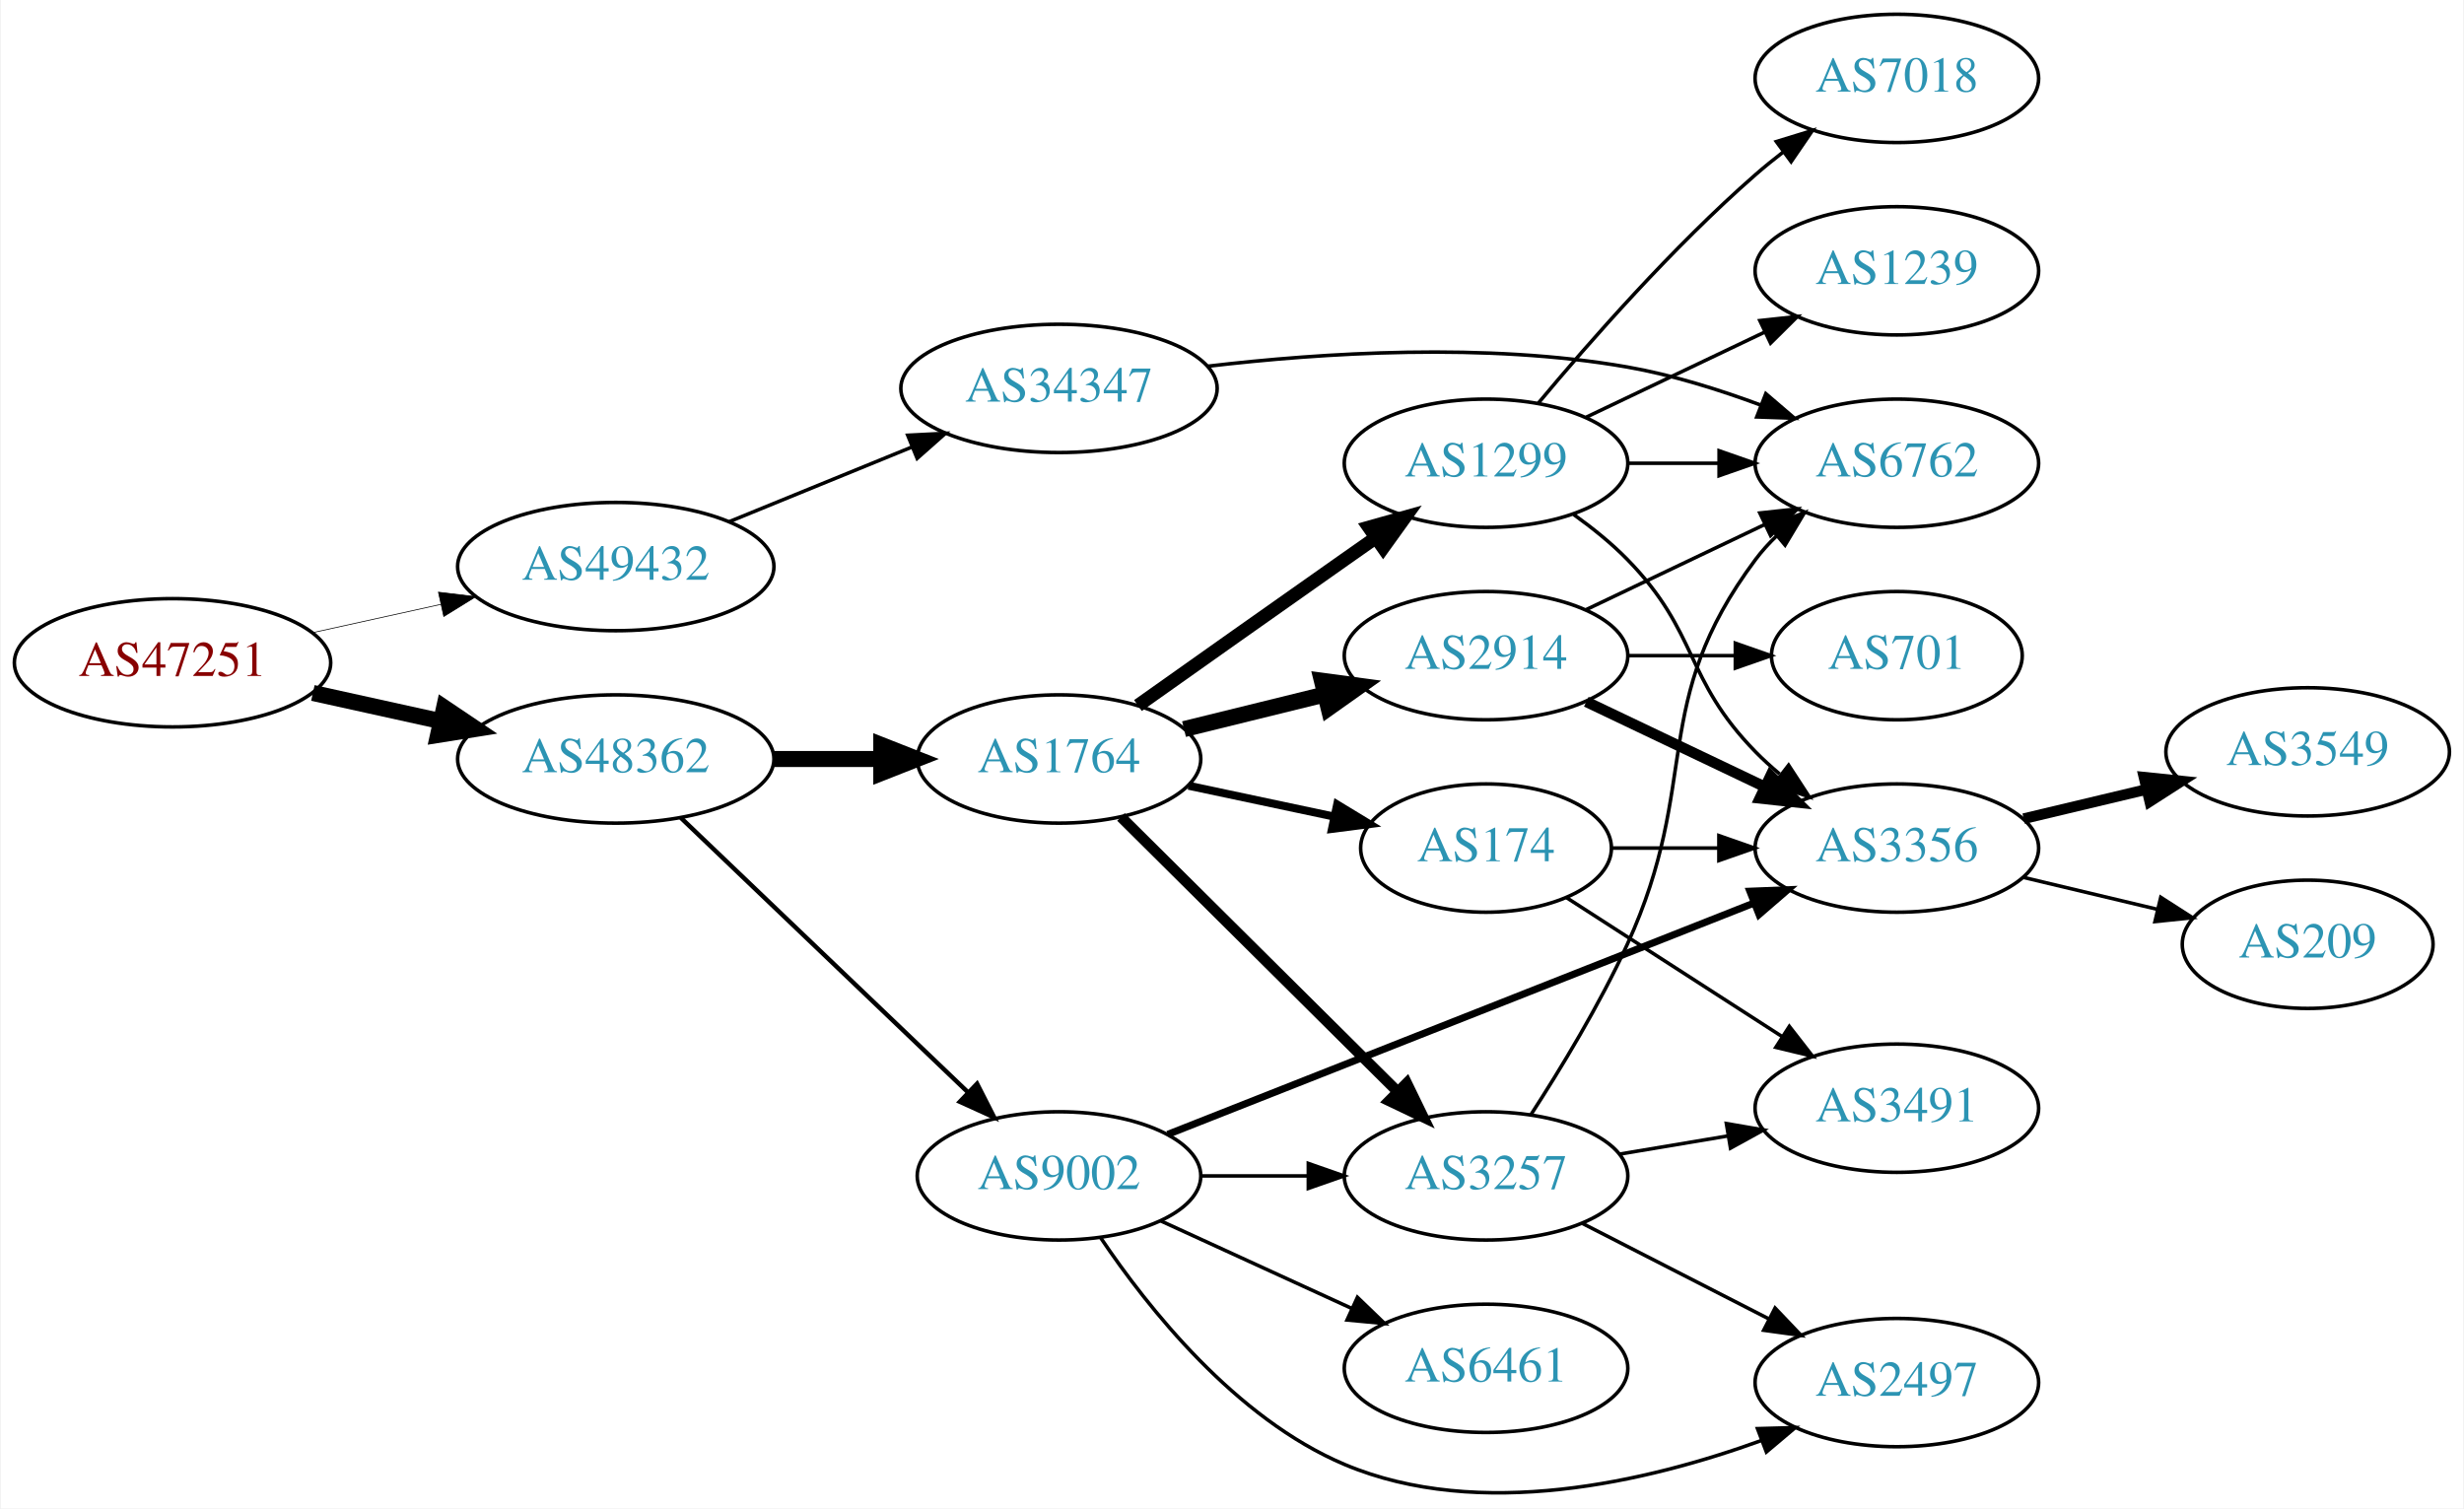
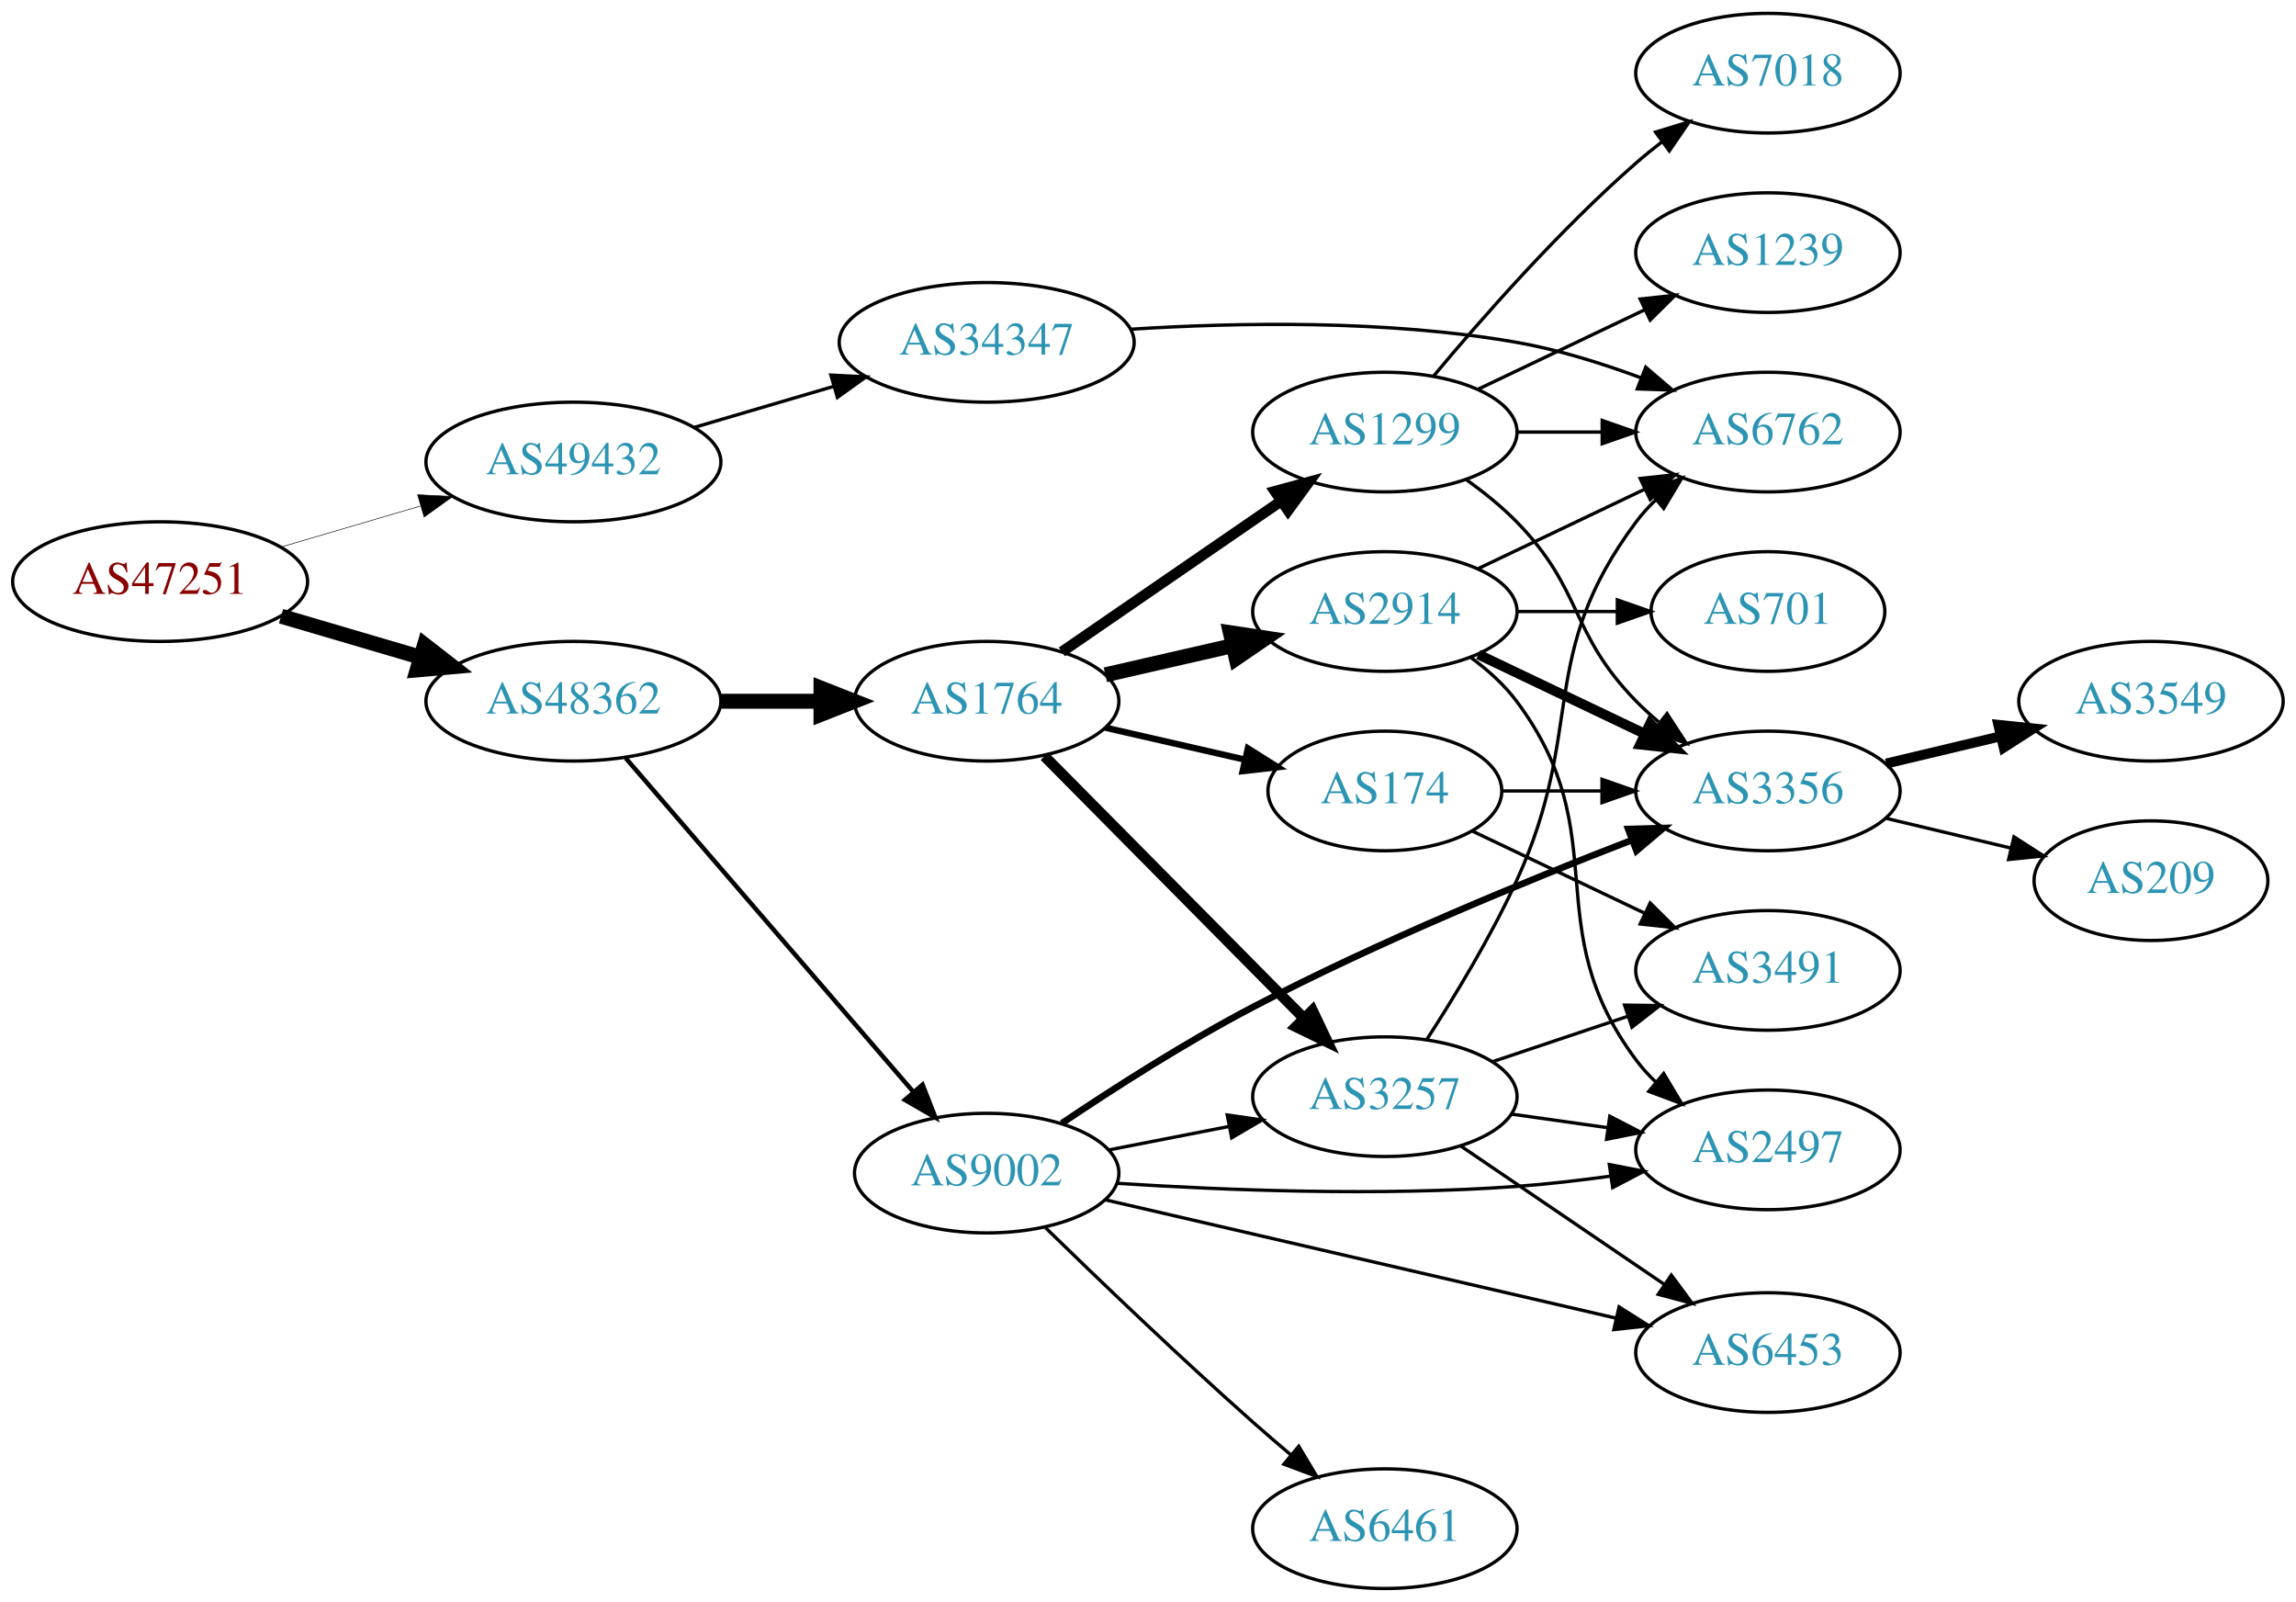
- <svg xmlns="http://www.w3.org/2000/svg" xmlns:xlink="http://www.w3.org/1999/xlink" width="691pt" height="423pt" viewBox="0.00 0.00 691.06 423.31">
-   <g id="graph0" class="graph" transform="scale(1 1) rotate(0) translate(4 419.311)">
-     <polygon fill="white" stroke="none" points="-4,4 -4,-419.311 687.055,-419.311 687.055,4 -4,4" />
+ <svg xmlns="http://www.w3.org/2000/svg" xmlns:xlink="http://www.w3.org/1999/xlink" width="691pt" height="482pt" viewBox="0.00 0.00 691.06 482.00">
+   <g id="graph0" class="graph" transform="scale(1 1) rotate(0) translate(4 478)">
+     <polygon fill="white" stroke="none" points="-4,4 -4,-478 687.055,-478 687.055,4 -4,4" />
    <g id="node1" class="node">
      <g id="a_node1">
        <a xlink:href="/asn/47251" xlink:title="AS47251 ~ VLBGIT Friesenecker e.U. [AT]">
-           <ellipse fill="#ffffff" stroke="black" cx="44.196" cy="-233.311" rx="44.393" ry="18" />
-           <text text-anchor="middle" x="44.196" y="-229.611" font-family="Times,serif" font-size="14.00" fill="#880000">AS47251</text>
+           <ellipse fill="#ffffff" stroke="black" cx="44.196" cy="-303" rx="44.393" ry="18" />
+           <text text-anchor="middle" x="44.196" y="-299.3" font-family="Times,serif" font-size="14.00" fill="#880000">AS47251</text>
        </a>
      </g>
    </g>
    <g id="node2" class="node">
      <g id="a_node2">
        <a xlink:href="/asn/48362" xlink:title="AS48362 ~ Stadtwerke Feldkirch [AT]">
-           <ellipse fill="#ffffff" stroke="black" cx="168.588" cy="-206.311" rx="44.393" ry="18" />
-           <text text-anchor="middle" x="168.588" y="-202.611" font-family="Times,serif" font-size="14.00" fill="#2c94b3">AS48362</text>
+           <ellipse fill="#ffffff" stroke="black" cx="168.588" cy="-267" rx="44.393" ry="18" />
+           <text text-anchor="middle" x="168.588" y="-263.3" font-family="Times,serif" font-size="14.00" fill="#2c94b3">AS48362</text>
        </a>
      </g>
    </g>
    <g id="edge1" class="edge">
-       <path fill="none" stroke="black" stroke-width="4.5" d="M83.586,-224.842C94.978,-222.329 107.6,-219.545 119.525,-216.914" />
-       <polygon fill="black" stroke="black" stroke-width="4.5" points="120.418,-220.749 129.335,-214.75 118.721,-213.059 120.418,-220.749" />
+       <path fill="none" stroke="black" stroke-width="4.5" d="M80.597,-292.587C93.663,-288.744 108.65,-284.336 122.462,-280.273" />
+       <polygon fill="black" stroke="black" stroke-width="4.5" points="123.784,-283.989 132.267,-277.389 121.562,-276.434 123.784,-283.989" />
    </g>
    <g id="node3" class="node">
      <g id="a_node3">
        <a xlink:href="/asn/49432" xlink:title="AS49432 ~ schallert.com e.U. [AT]">
-           <ellipse fill="#ffffff" stroke="black" cx="168.588" cy="-260.311" rx="44.393" ry="18" />
-           <text text-anchor="middle" x="168.588" y="-256.611" font-family="Times,serif" font-size="14.00" fill="#2c94b3">AS49432</text>
+           <ellipse fill="#ffffff" stroke="black" cx="168.588" cy="-339" rx="44.393" ry="18" />
+           <text text-anchor="middle" x="168.588" y="-335.3" font-family="Times,serif" font-size="14.00" fill="#2c94b3">AS49432</text>
        </a>
      </g>
    </g>
    <g id="edge2" class="edge">
-       <path fill="none" stroke="black" stroke-width="0.196" d="M83.586,-241.78C94.978,-244.293 107.6,-247.078 119.525,-249.708" />
-       <polygon fill="black" stroke="black" stroke-width="0.196" points="118.815,-253.136 129.335,-251.872 120.323,-246.3 118.815,-253.136" />
+       <path fill="none" stroke="black" stroke-width="0.173" d="M80.597,-313.413C93.663,-317.256 108.65,-321.664 122.462,-325.727" />
+       <polygon fill="black" stroke="black" stroke-width="0.173" points="121.686,-329.147 132.267,-328.611 123.661,-322.431 121.686,-329.147" />
    </g>
    <g id="node4" class="node">
      <g id="a_node4">
        <a xlink:href="/asn/1764" xlink:title="AS1764 ~ NEXTLAYER-AS [AT]">
-           <ellipse fill="#ffffff" stroke="black" cx="292.98" cy="-206.311" rx="39.794" ry="18" />
-           <text text-anchor="middle" x="292.98" y="-202.611" font-family="Times,serif" font-size="14.00" fill="#2c94b3">AS1764</text>
+           <ellipse fill="#ffffff" stroke="black" cx="292.98" cy="-267" rx="39.794" ry="18" />
+           <text text-anchor="middle" x="292.98" y="-263.3" font-family="Times,serif" font-size="14.00" fill="#2c94b3">AS1764</text>
        </a>
      </g>
    </g>
    <g id="edge3" class="edge">
-       <path fill="none" stroke="black" stroke-width="4.5" d="M213.084,-206.311C222.773,-206.311 233.11,-206.311 243.002,-206.311" />
-       <polygon fill="black" stroke="black" stroke-width="4.5" points="243.105,-210.249 253.105,-206.311 243.105,-202.374 243.105,-210.249" />
+       <path fill="none" stroke="black" stroke-width="4.5" d="M213.084,-267C222.773,-267 233.11,-267 243.002,-267" />
+       <polygon fill="black" stroke="black" stroke-width="4.5" points="243.105,-270.938 253.105,-267 243.105,-263.063 243.105,-270.938" />
    </g>
    <g id="node5" class="node">
      <g id="a_node5">
        <a xlink:href="/asn/9002" xlink:title="AS9002 ~ RETN Limited [EU]">
-           <ellipse fill="#ffffff" stroke="black" cx="292.98" cy="-89.311" rx="39.794" ry="18" />
-           <text text-anchor="middle" x="292.98" y="-85.611" font-family="Times,serif" font-size="14.00" fill="#2c94b3">AS9002</text>
+           <ellipse fill="#ffffff" stroke="black" cx="292.98" cy="-125" rx="39.794" ry="18" />
+           <text text-anchor="middle" x="292.98" y="-121.3" font-family="Times,serif" font-size="14.00" fill="#2c94b3">AS9002</text>
        </a>
      </g>
    </g>
    <g id="edge4" class="edge">
-       <path fill="none" stroke="black" stroke-width="1.25" d="M186.864,-189.796C207.913,-169.675 243.612,-135.548 267.489,-112.724" />
-       <polygon fill="black" stroke="black" stroke-width="1.25" points="269.982,-115.182 274.792,-105.742 265.145,-110.122 269.982,-115.182" />
-     </g>
-     <g id="node20" class="node">
-       <g id="a_node20">
+       <path fill="none" stroke="black" stroke-width="1.35" d="M184.352,-249.871C205.878,-224.896 246,-178.346 270.71,-149.678" />
+       <polygon fill="black" stroke="black" stroke-width="1.35" points="273.667,-151.608 277.545,-141.748 268.365,-147.038 273.667,-151.608" />
+     </g>
+     <g id="node21" class="node">
+       <g id="a_node21">
        <a xlink:href="/asn/34347" xlink:title="AS34347 ~ HALLAG Kommunal GmbH [AT]">
-           <ellipse fill="#ffffff" stroke="black" cx="292.98" cy="-310.311" rx="44.393" ry="18" />
-           <text text-anchor="middle" x="292.98" y="-306.611" font-family="Times,serif" font-size="14.00" fill="#2c94b3">AS34347</text>
-         </a>
-       </g>
-     </g>
-     <g id="edge27" class="edge">
-       <path fill="none" stroke="black" d="M200.473,-272.928C215.983,-279.264 234.968,-287.02 251.617,-293.822" />
-       <polygon fill="black" stroke="black" points="250.525,-297.156 261.106,-297.698 253.172,-290.676 250.525,-297.156" />
+           <ellipse fill="#ffffff" stroke="black" cx="292.98" cy="-375" rx="44.393" ry="18" />
+           <text text-anchor="middle" x="292.98" y="-371.3" font-family="Times,serif" font-size="14.00" fill="#2c94b3">AS34347</text>
+         </a>
+       </g>
+     </g>
+     <g id="edge30" class="edge">
+       <path fill="none" stroke="black" d="M204.989,-349.413C218.056,-353.256 233.043,-357.664 246.854,-361.727" />
+       <polygon fill="black" stroke="black" points="246.078,-365.147 256.659,-364.611 248.053,-358.431 246.078,-365.147" />
    </g>
    <g id="node6" class="node">
      <g id="a_node6">
-         <a xlink:href="/asn/1299" xlink:title="AS1299 ~ Telia Carrier [EU]">
-           <ellipse fill="#ffffff" stroke="black" cx="412.823" cy="-289.311" rx="39.794" ry="18" />
-           <text text-anchor="middle" x="412.823" y="-285.611" font-family="Times,serif" font-size="14.00" fill="#2c94b3">AS1299</text>
+         <a xlink:href="/asn/3257" xlink:title="AS3257 ~ GTT [DE]">
+           <ellipse fill="#ffffff" stroke="black" cx="412.823" cy="-148" rx="39.794" ry="18" />
+           <text text-anchor="middle" x="412.823" y="-144.3" font-family="Times,serif" font-size="14.00" fill="#2c94b3">AS3257</text>
        </a>
      </g>
    </g>
    <g id="edge5" class="edge">
-       <path fill="none" stroke="black" stroke-width="3.75" d="M315.134,-221.318C331.073,-232.613 353.476,-248.464 373.176,-262.311 376.008,-264.301 378.958,-266.37 381.911,-268.438" />
-       <polygon fill="black" stroke="black" stroke-width="3.75" points="379.941,-271.332 390.142,-274.196 383.954,-265.596 379.941,-271.332" />
+       <path fill="none" stroke="black" stroke-width="3.214" d="M310.366,-250.454C330.681,-229.939 365.443,-194.836 388.526,-171.526" />
+       <polygon fill="black" stroke="black" stroke-width="3.214" points="391.027,-173.974 395.577,-164.406 386.053,-169.049 391.027,-173.974" />
    </g>
    <g id="node7" class="node">
      <g id="a_node7">
-         <a xlink:href="/asn/174" xlink:title="AS174 ~ Cogent Communications [US]">
-           <ellipse fill="#ffffff" stroke="black" cx="412.823" cy="-181.311" rx="35.194" ry="18" />
-           <text text-anchor="middle" x="412.823" y="-177.611" font-family="Times,serif" font-size="14.00" fill="#2c94b3">AS174</text>
+         <a xlink:href="/asn/1299" xlink:title="AS1299 ~ Telia Carrier [EU]">
+           <ellipse fill="#ffffff" stroke="black" cx="412.823" cy="-348" rx="39.794" ry="18" />
+           <text text-anchor="middle" x="412.823" y="-344.3" font-family="Times,serif" font-size="14.00" fill="#2c94b3">AS1299</text>
        </a>
      </g>
    </g>
    <g id="edge6" class="edge">
-       <path fill="none" stroke="black" stroke-width="2.25" d="M329.337,-198.81C342.195,-196.082 356.845,-192.974 370.196,-190.142" />
-       <polygon fill="black" stroke="black" stroke-width="2.25" points="371.044,-193.54 380.1,-188.041 369.592,-186.692 371.044,-193.54" />
+       <path fill="none" stroke="black" stroke-width="3.214" d="M315.595,-281.857C334.083,-294.565 360.897,-312.995 381.526,-327.175" />
+       <polygon fill="black" stroke="black" stroke-width="3.214" points="379.723,-330.183 389.947,-332.963 383.688,-324.414 379.723,-330.183" />
    </g>
    <g id="node8" class="node">
      <g id="a_node8">
-         <a xlink:href="/asn/3257" xlink:title="AS3257 ~ GTT [DE]">
-           <ellipse fill="#ffffff" stroke="black" cx="412.823" cy="-89.311" rx="39.794" ry="18" />
-           <text text-anchor="middle" x="412.823" y="-85.611" font-family="Times,serif" font-size="14.00" fill="#2c94b3">AS3257</text>
+         <a xlink:href="/asn/174" xlink:title="AS174 ~ Cogent Communications [US]">
+           <ellipse fill="#ffffff" stroke="black" cx="412.823" cy="-240" rx="35.194" ry="18" />
+           <text text-anchor="middle" x="412.823" y="-236.3" font-family="Times,serif" font-size="14.00" fill="#2c94b3">AS174</text>
        </a>
      </g>
    </g>
    <g id="edge7" class="edge">
-       <path fill="none" stroke="black" stroke-width="3" d="M310.366,-190.043C330.48,-170.073 364.754,-136.043 387.835,-113.127" />
-       <polygon fill="black" stroke="black" stroke-width="3" points="390.566,-115.348 395.197,-105.818 385.634,-110.38 390.566,-115.348" />
+       <path fill="none" stroke="black" stroke-width="1.929" d="M328.7,-259.045C341.792,-256.045 356.814,-252.604 370.455,-249.478" />
+       <polygon fill="black" stroke="black" stroke-width="1.929" points="371.597,-252.807 380.562,-247.162 370.033,-245.984 371.597,-252.807" />
    </g>
    <g id="node9" class="node">
      <g id="a_node9">
        <a xlink:href="/asn/2914" xlink:title="AS2914 ~ NTT America, Inc. [US]">
-           <ellipse fill="#ffffff" stroke="black" cx="412.823" cy="-235.311" rx="39.794" ry="18" />
-           <text text-anchor="middle" x="412.823" y="-231.611" font-family="Times,serif" font-size="14.00" fill="#2c94b3">AS2914</text>
+           <ellipse fill="#ffffff" stroke="black" cx="412.823" cy="-294" rx="39.794" ry="18" />
+           <text text-anchor="middle" x="412.823" y="-290.3" font-family="Times,serif" font-size="14.00" fill="#2c94b3">AS2914</text>
        </a>
      </g>
    </g>
    <g id="edge8" class="edge">
-       <path fill="none" stroke="black" stroke-width="4.5" d="M328.065,-214.699C340.416,-217.738 354.548,-221.216 367.642,-224.439" />
-       <polygon fill="black" stroke="black" stroke-width="4.5" points="366.755,-228.275 377.406,-226.841 368.637,-220.628 366.755,-228.275" />
-     </g>
-     <g id="edge12" class="edge">
-       <path fill="none" stroke="black" d="M332.893,-89.311C342.446,-89.311 352.796,-89.311 362.759,-89.311" />
-       <polygon fill="black" stroke="black" points="362.951,-92.811 372.951,-89.311 362.951,-85.811 362.951,-92.811" />
+       <path fill="none" stroke="black" stroke-width="4.5" d="M328.7,-274.955C340.7,-277.704 354.32,-280.825 367.013,-283.733" />
+       <polygon fill="black" stroke="black" stroke-width="4.5" points="366.318,-287.613 376.945,-286.009 368.077,-279.937 366.318,-287.613" />
+     </g>
+     <g id="edge18" class="edge">
+       <path fill="none" stroke="black" d="M329.657,-131.963C341.088,-134.194 353.91,-136.697 365.964,-139.049" />
+       <polygon fill="black" stroke="black" points="365.376,-142.501 375.861,-140.981 366.717,-135.63 365.376,-142.501" />
    </g>
    <g id="node10" class="node">
      <g id="a_node10">
-         <a xlink:href="/asn/3356" xlink:title="AS3356 ~ Level 3 Parent, LLC [US]">
-           <ellipse fill="#ffffff" stroke="black" cx="528.116" cy="-181.311" rx="39.794" ry="18" />
-           <text text-anchor="middle" x="528.116" y="-177.611" font-family="Times,serif" font-size="14.00" fill="#2c94b3">AS3356</text>
-         </a>
-       </g>
-     </g>
-     <g id="edge11" class="edge">
-       <path fill="none" stroke="black" stroke-width="2" d="M323.507,-100.963C365.259,-117.439 441.625,-147.575 488.036,-165.889" />
-       <polygon fill="black" stroke="black" stroke-width="2" points="486.875,-169.194 497.462,-169.609 489.444,-162.682 486.875,-169.194" />
+         <a xlink:href="/asn/2497" xlink:title="AS2497 ~ Internet Initiative Japan Inc. [JP]">
+           <ellipse fill="#ffffff" stroke="black" cx="528.116" cy="-132" rx="39.794" ry="18" />
+           <text text-anchor="middle" x="528.116" y="-128.3" font-family="Times,serif" font-size="14.00" fill="#2c94b3">AS2497</text>
+         </a>
+       </g>
+     </g>
+     <g id="edge21" class="edge">
+       <path fill="none" stroke="black" d="M332.139,-121.938C364.273,-119.862 411.431,-117.992 452.469,-121 461.68,-121.675 471.478,-122.812 480.843,-124.106" />
+       <polygon fill="black" stroke="black" points="480.385,-127.577 490.785,-125.558 481.396,-120.65 480.385,-127.577" />
    </g>
    <g id="node12" class="node">
      <g id="a_node12">
+         <a xlink:href="/asn/6453" xlink:title="AS6453 ~ TATA COMMUNICATIONS (AMERICA) INC [US]">
+           <ellipse fill="#ffffff" stroke="black" cx="528.116" cy="-71" rx="39.794" ry="18" />
+           <text text-anchor="middle" x="528.116" y="-67.3" font-family="Times,serif" font-size="14.00" fill="#2c94b3">AS6453</text>
+         </a>
+       </g>
+     </g>
+     <g id="edge19" class="edge">
+       <path fill="none" stroke="black" d="M328.631,-116.974C369.552,-107.496 437.705,-91.71 482.527,-81.328" />
+       <polygon fill="black" stroke="black" points="483.322,-84.736 492.275,-79.07 481.743,-77.917 483.322,-84.736" />
+     </g>
+     <g id="node16" class="node">
+       <g id="a_node16">
+         <a xlink:href="/asn/3356" xlink:title="AS3356 ~ Level 3 Parent, LLC [US]">
+           <ellipse fill="#ffffff" stroke="black" cx="528.116" cy="-240" rx="39.794" ry="18" />
+           <text text-anchor="middle" x="528.116" y="-236.3" font-family="Times,serif" font-size="14.00" fill="#2c94b3">AS3356</text>
+         </a>
+       </g>
+     </g>
+     <g id="edge17" class="edge">
+       <path fill="none" stroke="black" stroke-width="2" d="M315.597,-140.003C331.205,-150.495 352.999,-164.461 373.176,-175 410.811,-194.657 455.73,-213.084 487.302,-225.261" />
+       <polygon fill="black" stroke="black" stroke-width="2" points="486.059,-228.533 496.649,-228.835 488.558,-221.995 486.059,-228.533" />
+     </g>
+     <g id="node17" class="node">
+       <g id="a_node17">
        <a xlink:href="/asn/6461" xlink:title="AS6461 ~ Zayo Bandwidth [US]">
-           <ellipse fill="#ffffff" stroke="black" cx="412.823" cy="-35.311" rx="39.794" ry="18" />
-           <text text-anchor="middle" x="412.823" y="-31.611" font-family="Times,serif" font-size="14.00" fill="#2c94b3">AS6461</text>
-         </a>
-       </g>
-     </g>
-     <g id="edge13" class="edge">
-       <path fill="none" stroke="black" d="M321.609,-76.65C337.566,-69.338 357.837,-60.05 375.119,-52.13" />
-       <polygon fill="black" stroke="black" points="376.734,-55.24 384.367,-47.892 373.818,-48.876 376.734,-55.24" />
+           <ellipse fill="#ffffff" stroke="black" cx="412.823" cy="-18" rx="39.794" ry="18" />
+           <text text-anchor="middle" x="412.823" y="-14.3" font-family="Times,serif" font-size="14.00" fill="#2c94b3">AS6461</text>
+         </a>
+       </g>
+     </g>
+     <g id="edge20" class="edge">
+       <path fill="none" stroke="black" d="M310.67,-108.575C326.492,-93.153 351.063,-69.587 373.176,-50 376.816,-46.776 380.705,-43.437 384.563,-40.186" />
+       <polygon fill="black" stroke="black" points="386.903,-42.792 392.345,-33.703 382.422,-37.414 386.903,-42.792" />
+     </g>
+     <g id="edge9" class="edge">
+       <path fill="none" stroke="black" d="M450.919,-142.761C460.211,-141.449 470.303,-140.024 480.01,-138.653" />
+       <polygon fill="black" stroke="black" points="480.524,-142.115 489.936,-137.251 479.545,-135.184 480.524,-142.115" />
+     </g>
+     <g id="node11" class="node">
+       <g id="a_node11">
+         <a xlink:href="/asn/6762" xlink:title="AS6762 ~ TELECOM ITALIA SPARKLE S.p.A. [IT]">
+           <ellipse fill="#ffffff" stroke="black" cx="528.116" cy="-348" rx="39.794" ry="18" />
+           <text text-anchor="middle" x="528.116" y="-344.3" font-family="Times,serif" font-size="14.00" fill="#2c94b3">AS6762</text>
+         </a>
+       </g>
+     </g>
+     <g id="edge10" class="edge">
+       <path fill="none" stroke="black" d="M425.374,-165.104C433.671,-177.902 444.713,-196.047 452.469,-213 473.519,-259.01 458.198,-280.458 488.469,-321 490.214,-323.336 492.221,-325.545 494.385,-327.617" />
+       <polygon fill="black" stroke="black" points="492.262,-330.405 502.185,-334.118 496.744,-325.027 492.262,-330.405" />
+     </g>
+     <g id="edge11" class="edge">
+       <path fill="none" stroke="black" d="M435.667,-133.154C453.064,-121.33 477.612,-104.646 496.894,-91.54" />
+       <polygon fill="black" stroke="black" points="499.036,-94.317 505.339,-85.801 495.101,-88.527 499.036,-94.317" />
    </g>
    <g id="node13" class="node">
      <g id="a_node13">
-         <a xlink:href="/asn/2497" xlink:title="AS2497 ~ Internet Initiative Japan Inc. [JP]">
-           <ellipse fill="#ffffff" stroke="black" cx="528.116" cy="-31.311" rx="39.794" ry="18" />
-           <text text-anchor="middle" x="528.116" y="-27.611" font-family="Times,serif" font-size="14.00" fill="#2c94b3">AS2497</text>
-         </a>
-       </g>
+         <a xlink:href="/asn/3491" xlink:title="AS3491 ~ PCCW Global, Inc. [US]">
+           <ellipse fill="#ffffff" stroke="black" cx="528.116" cy="-186" rx="39.794" ry="18" />
+           <text text-anchor="middle" x="528.116" y="-182.3" font-family="Times,serif" font-size="14.00" fill="#2c94b3">AS3491</text>
+         </a>
+       </g>
+     </g>
+     <g id="edge12" class="edge">
+       <path fill="none" stroke="black" d="M445.081,-158.484C457.73,-162.727 472.508,-167.684 486.01,-172.212" />
+       <polygon fill="black" stroke="black" points="484.973,-175.556 495.567,-175.418 487.199,-168.92 484.973,-175.556" />
    </g>
    <g id="edge14" class="edge">
-       <path fill="none" stroke="black" d="M304.589,-72.071C317.84,-52.374 342.541,-21.203 373.176,-8.311 410.984,7.599 458.08,-3.445 490.156,-15.073" />
-       <polygon fill="black" stroke="black" points="489.01,-18.382 499.601,-18.671 491.502,-11.84 489.01,-18.382" />
-     </g>
-     <g id="edge19" class="edge">
-       <path fill="none" stroke="black" d="M437.417,-274.922C442.673,-271.163 448.005,-266.874 452.469,-262.311 472.642,-241.694 468.297,-228.928 488.469,-208.311 490.562,-206.172 492.846,-204.093 495.222,-202.101" />
-       <polygon fill="black" stroke="black" points="497.741,-204.579 503.522,-195.701 493.466,-199.036 497.741,-204.579" />
-     </g>
-     <g id="node16" class="node">
-       <g id="a_node16">
+       <path fill="none" stroke="black" d="M452.495,-348C460.698,-348 469.462,-348 477.994,-348" />
+       <polygon fill="black" stroke="black" points="478.233,-351.5 488.233,-348 478.233,-344.5 478.233,-351.5" />
+     </g>
+     <g id="node14" class="node">
+       <g id="a_node14">
        <a xlink:href="/asn/1239" xlink:title="AS1239 ~ Sprint [US]">
-           <ellipse fill="#ffffff" stroke="black" cx="528.116" cy="-343.311" rx="39.794" ry="18" />
-           <text text-anchor="middle" x="528.116" y="-339.611" font-family="Times,serif" font-size="14.00" fill="#2c94b3">AS1239</text>
-         </a>
-       </g>
-     </g>
-     <g id="edge17" class="edge">
-       <path fill="none" stroke="black" d="M440.959,-302.245C455.953,-309.392 474.774,-318.363 490.998,-326.096" />
-       <polygon fill="black" stroke="black" points="489.668,-329.339 500.201,-330.482 492.68,-323.02 489.668,-329.339" />
-     </g>
-     <g id="node17" class="node">
-       <g id="a_node17">
-         <a xlink:href="/asn/6762" xlink:title="AS6762 ~ TELECOM ITALIA SPARKLE S.p.A. [IT]">
-           <ellipse fill="#ffffff" stroke="black" cx="528.116" cy="-289.311" rx="39.794" ry="18" />
-           <text text-anchor="middle" x="528.116" y="-285.611" font-family="Times,serif" font-size="14.00" fill="#2c94b3">AS6762</text>
-         </a>
-       </g>
-     </g>
-     <g id="edge18" class="edge">
-       <path fill="none" stroke="black" d="M452.495,-289.311C460.698,-289.311 469.462,-289.311 477.994,-289.311" />
-       <polygon fill="black" stroke="black" points="478.233,-292.811 488.233,-289.311 478.233,-285.811 478.233,-292.811" />
+           <ellipse fill="#ffffff" stroke="black" cx="528.116" cy="-402" rx="39.794" ry="18" />
+           <text text-anchor="middle" x="528.116" y="-398.3" font-family="Times,serif" font-size="14.00" fill="#2c94b3">AS1239</text>
+         </a>
+       </g>
+     </g>
+     <g id="edge13" class="edge">
+       <path fill="none" stroke="black" d="M440.959,-360.934C455.953,-368.081 474.774,-377.052 490.998,-384.785" />
+       <polygon fill="black" stroke="black" points="489.668,-388.028 500.201,-389.171 492.68,-381.709 489.668,-388.028" />
+     </g>
+     <g id="node15" class="node">
+       <g id="a_node15">
+         <a xlink:href="/asn/7018" xlink:title="AS7018 ~ AT&amp;T Services, Inc. [US]">
+           <ellipse fill="#ffffff" stroke="black" cx="528.116" cy="-456" rx="39.794" ry="18" />
+           <text text-anchor="middle" x="528.116" y="-452.3" font-family="Times,serif" font-size="14.00" fill="#2c94b3">AS7018</text>
+         </a>
+       </g>
+     </g>
+     <g id="edge15" class="edge">
+       <path fill="none" stroke="black" d="M427.453,-364.817C441.736,-381.929 465.282,-408.745 488.469,-429 490.935,-431.154 493.574,-433.294 496.271,-435.372" />
+       <polygon fill="black" stroke="black" points="494.296,-438.264 504.425,-441.37 498.444,-432.625 494.296,-438.264" />
+     </g>
+     <g id="edge16" class="edge">
+       <path fill="none" stroke="black" d="M437.417,-333.611C442.673,-329.852 448.005,-325.563 452.469,-321 472.642,-300.383 468.297,-287.617 488.469,-267 490.562,-264.861 492.846,-262.782 495.222,-260.79" />
+       <polygon fill="black" stroke="black" points="497.741,-263.268 503.522,-254.389 493.466,-257.725 497.741,-263.268" />
+     </g>
+     <g id="edge24" class="edge">
+       <path fill="none" stroke="black" d="M439.248,-227.881C454.551,-220.587 474.274,-211.186 491.156,-203.14" />
+       <polygon fill="black" stroke="black" points="492.675,-206.293 500.196,-198.831 489.663,-199.974 492.675,-206.293" />
+     </g>
+     <g id="edge25" class="edge">
+       <path fill="none" stroke="black" d="M448.122,-240C457.499,-240 467.85,-240 477.884,-240" />
+       <polygon fill="black" stroke="black" points="478.173,-243.5 488.173,-240 478.173,-236.5 478.173,-243.5" />
+     </g>
+     <g id="edge29" class="edge">
+       <path fill="none" stroke="black" d="M438.754,-280.118C443.83,-276.389 448.748,-271.984 452.469,-267 482.741,-226.458 458.198,-199.542 488.469,-159 490.214,-156.664 492.221,-154.455 494.385,-152.383" />
+       <polygon fill="black" stroke="black" points="496.744,-154.973 502.185,-145.882 492.262,-149.595 496.744,-154.973" />
+     </g>
+     <g id="edge26" class="edge">
+       <path fill="none" stroke="black" d="M440.959,-306.934C455.953,-314.081 474.774,-323.052 490.998,-330.785" />
+       <polygon fill="black" stroke="black" points="489.668,-334.028 500.201,-335.171 492.68,-327.709 489.668,-334.028" />
+     </g>
+     <g id="edge27" class="edge">
+       <path fill="none" stroke="black" stroke-width="3" d="M440.959,-281.066C455.953,-273.919 474.774,-264.948 490.998,-257.215" />
+       <polygon fill="black" stroke="black" stroke-width="3" points="492.68,-260.291 500.201,-252.829 489.668,-253.972 492.68,-260.291" />
+     </g>
+     <g id="node20" class="node">
+       <g id="a_node20">
+         <a xlink:href="/asn/701" xlink:title="AS701 ~ UUNET [US]">
+           <ellipse fill="#ffffff" stroke="black" cx="528.116" cy="-294" rx="35.194" ry="18" />
+           <text text-anchor="middle" x="528.116" y="-290.3" font-family="Times,serif" font-size="14.00" fill="#2c94b3">AS701</text>
+         </a>
+       </g>
+     </g>
+     <g id="edge28" class="edge">
+       <path fill="none" stroke="black" d="M452.495,-294C462.201,-294 472.691,-294 482.654,-294" />
+       <polygon fill="black" stroke="black" points="482.79,-297.5 492.79,-294 482.79,-290.5 482.79,-297.5" />
    </g>
    <g id="node18" class="node">
      <g id="a_node18">
-         <a xlink:href="/asn/7018" xlink:title="AS7018 ~ AT&amp;T Services, Inc. [US]">
-           <ellipse fill="#ffffff" stroke="black" cx="528.116" cy="-397.311" rx="39.794" ry="18" />
-           <text text-anchor="middle" x="528.116" y="-393.611" font-family="Times,serif" font-size="14.00" fill="#2c94b3">AS7018</text>
-         </a>
-       </g>
-     </g>
-     <g id="edge20" class="edge">
-       <path fill="none" stroke="black" d="M427.453,-306.128C441.736,-323.24 465.282,-350.056 488.469,-370.311 490.935,-372.465 493.574,-374.605 496.271,-376.683" />
-       <polygon fill="black" stroke="black" points="494.296,-379.575 504.425,-382.681 498.444,-373.936 494.296,-379.575" />
-     </g>
-     <g id="edge9" class="edge">
-       <path fill="none" stroke="black" d="M448.122,-181.311C457.499,-181.311 467.85,-181.311 477.884,-181.311" />
-       <polygon fill="black" stroke="black" points="478.173,-184.811 488.173,-181.311 478.173,-177.811 478.173,-184.811" />
-     </g>
-     <g id="node11" class="node">
-       <g id="a_node11">
-         <a xlink:href="/asn/3491" xlink:title="AS3491 ~ PCCW Global, Inc. [US]">
-           <ellipse fill="#ffffff" stroke="black" cx="528.116" cy="-108.311" rx="39.794" ry="18" />
-           <text text-anchor="middle" x="528.116" y="-104.611" font-family="Times,serif" font-size="14.00" fill="#2c94b3">AS3491</text>
-         </a>
-       </g>
-     </g>
-     <g id="edge10" class="edge">
-       <path fill="none" stroke="black" d="M435.399,-167.408C452.547,-156.359 476.763,-140.756 496.007,-128.356" />
-       <polygon fill="black" stroke="black" points="497.945,-131.271 504.455,-122.912 494.153,-125.387 497.945,-131.271" />
+         <a xlink:href="/asn/3549" xlink:title="AS3549 ~ Level 3 Parent, LLC [US]">
+           <ellipse fill="#ffffff" stroke="black" cx="643.409" cy="-267" rx="39.794" ry="18" />
+           <text text-anchor="middle" x="643.409" y="-263.3" font-family="Times,serif" font-size="14.00" fill="#2c94b3">AS3549</text>
+         </a>
+       </g>
    </g>
    <g id="edge22" class="edge">
-       <path fill="none" stroke="black" d="M450.293,-95.427C459.996,-97.055 470.607,-98.834 480.762,-100.537" />
-       <polygon fill="black" stroke="black" points="480.273,-104.004 490.714,-102.206 481.431,-97.1 480.273,-104.004" />
-     </g>
-     <g id="edge21" class="edge">
-       <path fill="none" stroke="black" d="M439.815,-76.005C455.359,-68.047 475.309,-57.833 492.214,-49.179" />
-       <polygon fill="black" stroke="black" points="493.939,-52.228 501.245,-44.556 490.749,-45.997 493.939,-52.228" />
-     </g>
-     <g id="edge23" class="edge">
-       <path fill="none" stroke="black" d="M425.374,-106.415C433.671,-119.213 444.713,-137.358 452.469,-154.311 473.519,-200.321 458.198,-221.769 488.469,-262.311 490.214,-264.647 492.221,-266.856 494.385,-268.928" />
-       <polygon fill="black" stroke="black" points="492.262,-271.716 502.185,-275.429 496.744,-266.338 492.262,-271.716" />
-     </g>
-     <g id="edge24" class="edge">
-       <path fill="none" stroke="black" stroke-width="3" d="M440.959,-222.377C455.953,-215.23 474.774,-206.259 490.998,-198.526" />
-       <polygon fill="black" stroke="black" stroke-width="3" points="492.68,-201.602 500.201,-194.14 489.668,-195.283 492.68,-201.602" />
-     </g>
-     <g id="edge26" class="edge">
-       <path fill="none" stroke="black" d="M440.959,-248.245C455.953,-255.392 474.774,-264.363 490.998,-272.096" />
-       <polygon fill="black" stroke="black" points="489.668,-275.339 500.201,-276.482 492.68,-269.02 489.668,-275.339" />
+       <path fill="none" stroke="black" stroke-width="3" d="M563.723,-248.248C574.594,-250.838 586.749,-253.735 598.191,-256.462" />
+       <polygon fill="black" stroke="black" stroke-width="3" points="597.475,-259.889 608.014,-258.803 599.097,-253.08 597.475,-259.889" />
    </g>
    <g id="node19" class="node">
      <g id="a_node19">
-         <a xlink:href="/asn/701" xlink:title="AS701 ~ UUNET [US]">
-           <ellipse fill="#ffffff" stroke="black" cx="528.116" cy="-235.311" rx="35.194" ry="18" />
-           <text text-anchor="middle" x="528.116" y="-231.611" font-family="Times,serif" font-size="14.00" fill="#2c94b3">AS701</text>
-         </a>
-       </g>
-     </g>
-     <g id="edge25" class="edge">
-       <path fill="none" stroke="black" d="M452.495,-235.311C462.201,-235.311 472.691,-235.311 482.654,-235.311" />
-       <polygon fill="black" stroke="black" points="482.79,-238.811 492.79,-235.311 482.79,-231.811 482.79,-238.811" />
-     </g>
-     <g id="node14" class="node">
-       <g id="a_node14">
-         <a xlink:href="/asn/3549" xlink:title="AS3549 ~ Level 3 Parent, LLC [US]">
-           <ellipse fill="#ffffff" stroke="black" cx="643.409" cy="-208.311" rx="39.794" ry="18" />
-           <text text-anchor="middle" x="643.409" y="-204.611" font-family="Times,serif" font-size="14.00" fill="#2c94b3">AS3549</text>
-         </a>
-       </g>
-     </g>
-     <g id="edge15" class="edge">
-       <path fill="none" stroke="black" stroke-width="3" d="M563.723,-189.559C574.594,-192.149 586.749,-195.046 598.191,-197.773" />
-       <polygon fill="black" stroke="black" stroke-width="3" points="597.475,-201.2 608.014,-200.114 599.097,-194.391 597.475,-201.2" />
-     </g>
-     <g id="node15" class="node">
-       <g id="a_node15">
        <a xlink:href="/asn/209" xlink:title="AS209 ~ CenturyLink Communications, LLC [US]">
-           <ellipse fill="#ffffff" stroke="black" cx="643.409" cy="-154.311" rx="35.194" ry="18" />
-           <text text-anchor="middle" x="643.409" y="-150.611" font-family="Times,serif" font-size="14.00" fill="#2c94b3">AS209</text>
-         </a>
-       </g>
-     </g>
-     <g id="edge16" class="edge">
-       <path fill="none" stroke="black" d="M563.723,-173.063C575.518,-170.253 588.822,-167.082 601.09,-164.158" />
-       <polygon fill="black" stroke="black" points="602.179,-167.497 611.095,-161.774 600.556,-160.688 602.179,-167.497" />
-     </g>
-     <g id="edge28" class="edge">
-       <path fill="none" stroke="black" d="M334.687,-316.527C366.891,-320.325 412.872,-323.252 452.469,-316.311 464.983,-314.117 478.164,-310.002 489.909,-305.634" />
-       <polygon fill="black" stroke="black" points="491.343,-308.832 499.391,-301.942 488.803,-302.309 491.343,-308.832" />
+           <ellipse fill="#ffffff" stroke="black" cx="643.409" cy="-213" rx="35.194" ry="18" />
+           <text text-anchor="middle" x="643.409" y="-209.3" font-family="Times,serif" font-size="14.00" fill="#2c94b3">AS209</text>
+         </a>
+       </g>
+     </g>
+     <g id="edge23" class="edge">
+       <path fill="none" stroke="black" d="M563.723,-231.752C575.518,-228.942 588.822,-225.771 601.09,-222.847" />
+       <polygon fill="black" stroke="black" points="602.179,-226.186 611.095,-220.463 600.556,-219.376 602.179,-226.186" />
+     </g>
+     <g id="edge31" class="edge">
+       <path fill="none" stroke="black" d="M336.369,-378.95C368.488,-380.992 413.578,-381.818 452.469,-375 464.983,-372.806 478.164,-368.691 489.909,-364.323" />
+       <polygon fill="black" stroke="black" points="491.343,-367.521 499.391,-360.631 488.803,-360.998 491.343,-367.521" />
    </g>
  </g>
</svg>
